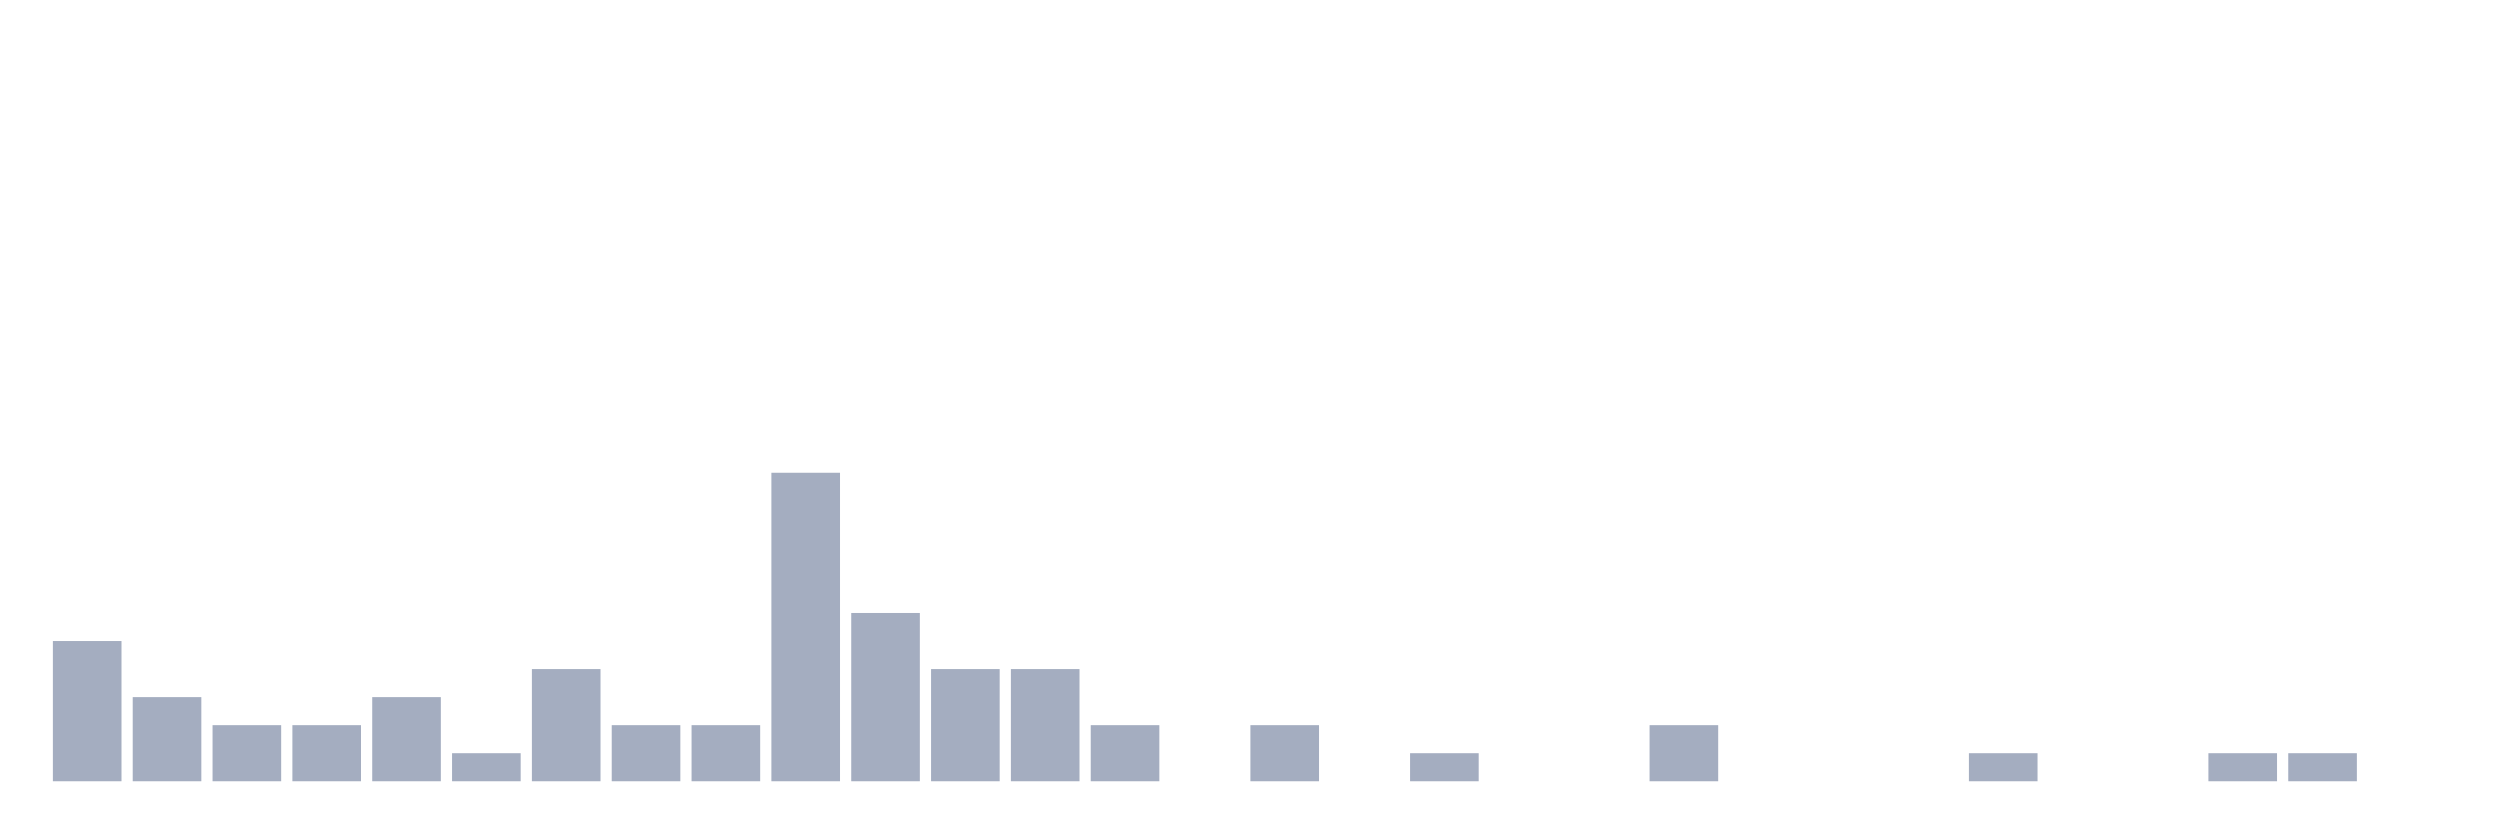
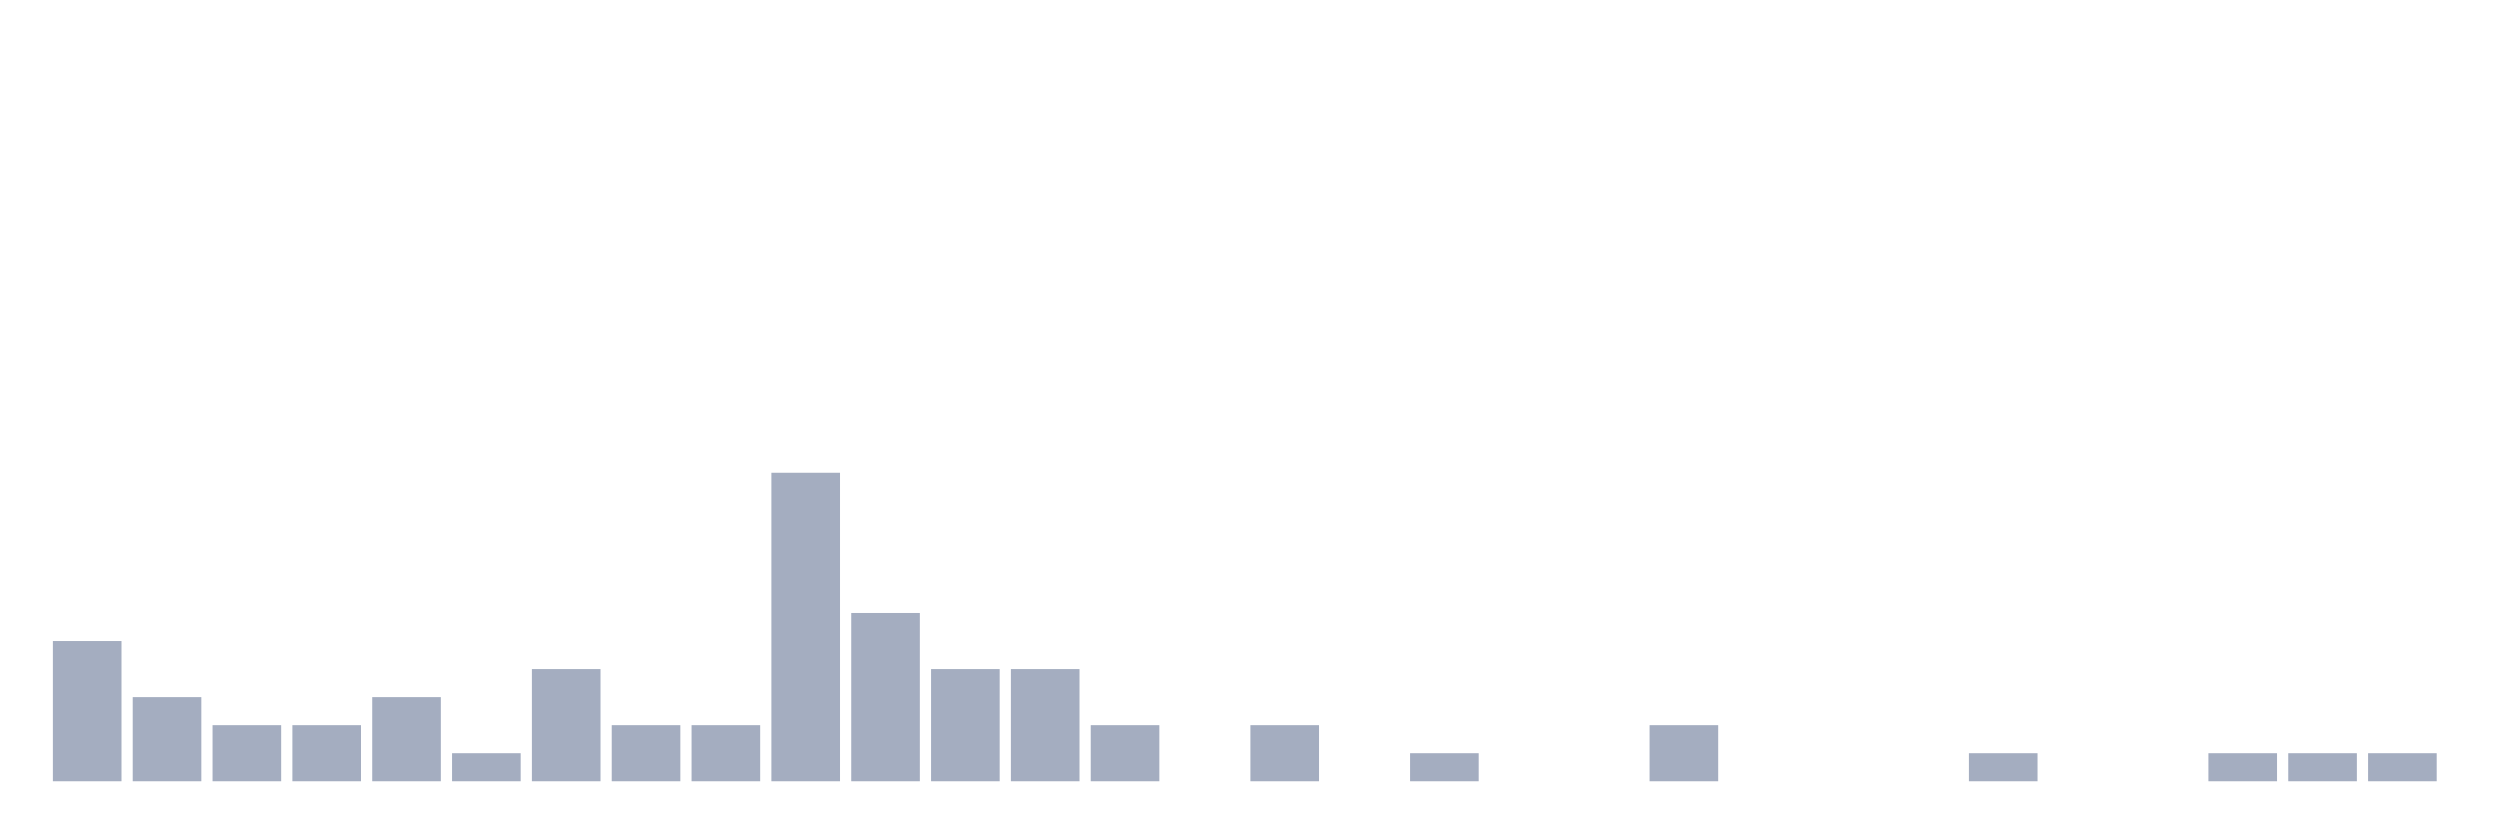
<svg xmlns="http://www.w3.org/2000/svg" viewBox="0 0 480 160">
  <g transform="translate(10,10)">
    <rect class="bar" x="0.153" width="13.175" y="113.077" height="26.923" fill="rgb(164,173,192)" />
    <rect class="bar" x="15.482" width="13.175" y="123.846" height="16.154" fill="rgb(164,173,192)" />
    <rect class="bar" x="30.81" width="13.175" y="129.231" height="10.769" fill="rgb(164,173,192)" />
    <rect class="bar" x="46.138" width="13.175" y="129.231" height="10.769" fill="rgb(164,173,192)" />
    <rect class="bar" x="61.466" width="13.175" y="123.846" height="16.154" fill="rgb(164,173,192)" />
    <rect class="bar" x="76.794" width="13.175" y="134.615" height="5.385" fill="rgb(164,173,192)" />
    <rect class="bar" x="92.123" width="13.175" y="118.462" height="21.538" fill="rgb(164,173,192)" />
    <rect class="bar" x="107.451" width="13.175" y="129.231" height="10.769" fill="rgb(164,173,192)" />
    <rect class="bar" x="122.779" width="13.175" y="129.231" height="10.769" fill="rgb(164,173,192)" />
    <rect class="bar" x="138.107" width="13.175" y="80.769" height="59.231" fill="rgb(164,173,192)" />
    <rect class="bar" x="153.436" width="13.175" y="107.692" height="32.308" fill="rgb(164,173,192)" />
    <rect class="bar" x="168.764" width="13.175" y="118.462" height="21.538" fill="rgb(164,173,192)" />
    <rect class="bar" x="184.092" width="13.175" y="118.462" height="21.538" fill="rgb(164,173,192)" />
    <rect class="bar" x="199.42" width="13.175" y="129.231" height="10.769" fill="rgb(164,173,192)" />
    <rect class="bar" x="214.748" width="13.175" y="140" height="0" fill="rgb(164,173,192)" />
    <rect class="bar" x="230.077" width="13.175" y="129.231" height="10.769" fill="rgb(164,173,192)" />
    <rect class="bar" x="245.405" width="13.175" y="140" height="0" fill="rgb(164,173,192)" />
    <rect class="bar" x="260.733" width="13.175" y="134.615" height="5.385" fill="rgb(164,173,192)" />
    <rect class="bar" x="276.061" width="13.175" y="140" height="0" fill="rgb(164,173,192)" />
    <rect class="bar" x="291.39" width="13.175" y="140" height="0" fill="rgb(164,173,192)" />
    <rect class="bar" x="306.718" width="13.175" y="129.231" height="10.769" fill="rgb(164,173,192)" />
    <rect class="bar" x="322.046" width="13.175" y="140" height="0" fill="rgb(164,173,192)" />
    <rect class="bar" x="337.374" width="13.175" y="140" height="0" fill="rgb(164,173,192)" />
    <rect class="bar" x="352.702" width="13.175" y="140" height="0" fill="rgb(164,173,192)" />
    <rect class="bar" x="368.031" width="13.175" y="134.615" height="5.385" fill="rgb(164,173,192)" />
    <rect class="bar" x="383.359" width="13.175" y="140" height="0" fill="rgb(164,173,192)" />
    <rect class="bar" x="398.687" width="13.175" y="140" height="0" fill="rgb(164,173,192)" />
    <rect class="bar" x="414.015" width="13.175" y="134.615" height="5.385" fill="rgb(164,173,192)" />
    <rect class="bar" x="429.344" width="13.175" y="134.615" height="5.385" fill="rgb(164,173,192)" />
-     <rect class="bar" x="444.672" width="13.175" y="140" height="0" fill="rgb(164,173,192)" />
+     <rect class="bar" x="444.672" width="13.175" y="134.615" height="5.385" fill="rgb(164,173,192)" />
  </g>
</svg>
